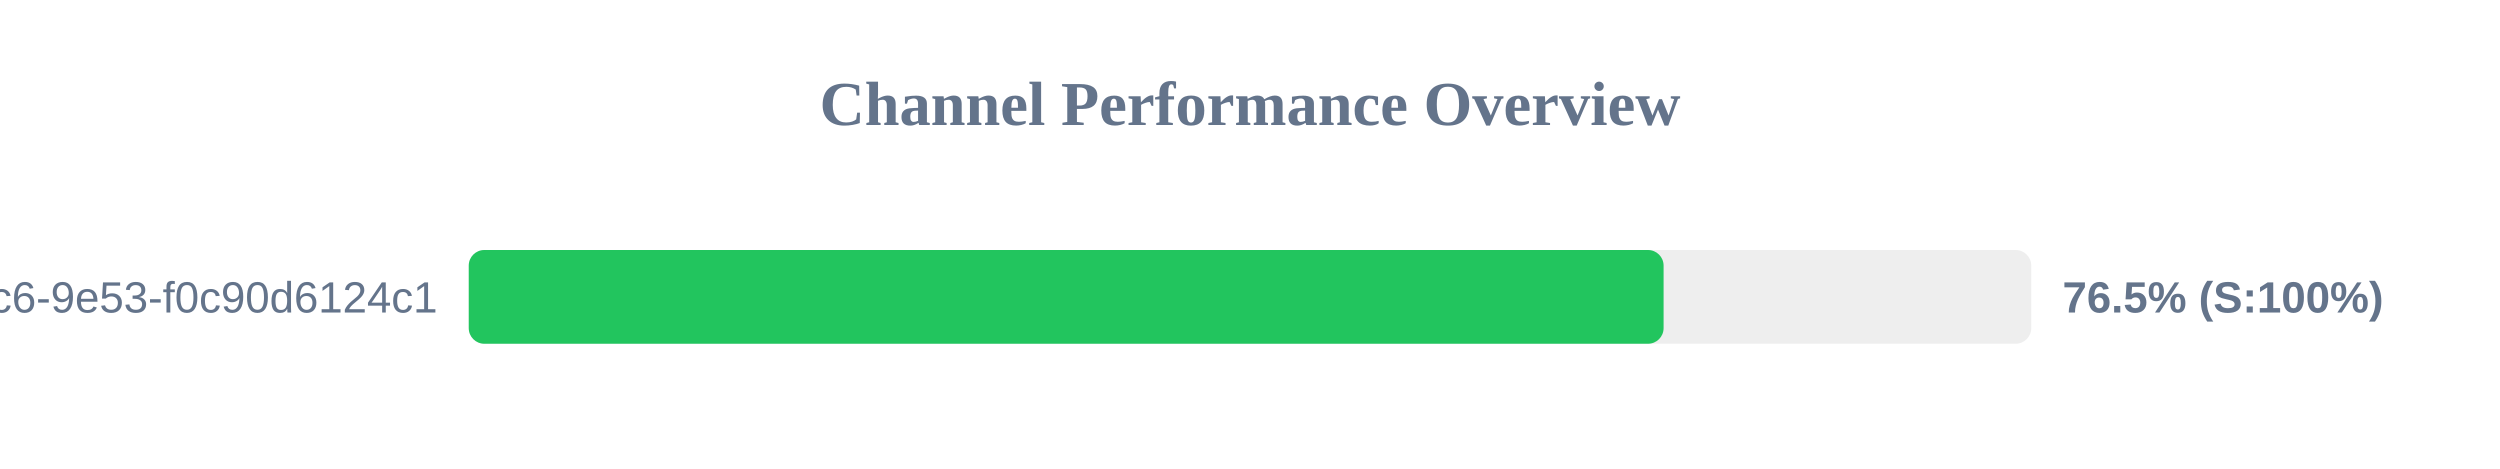
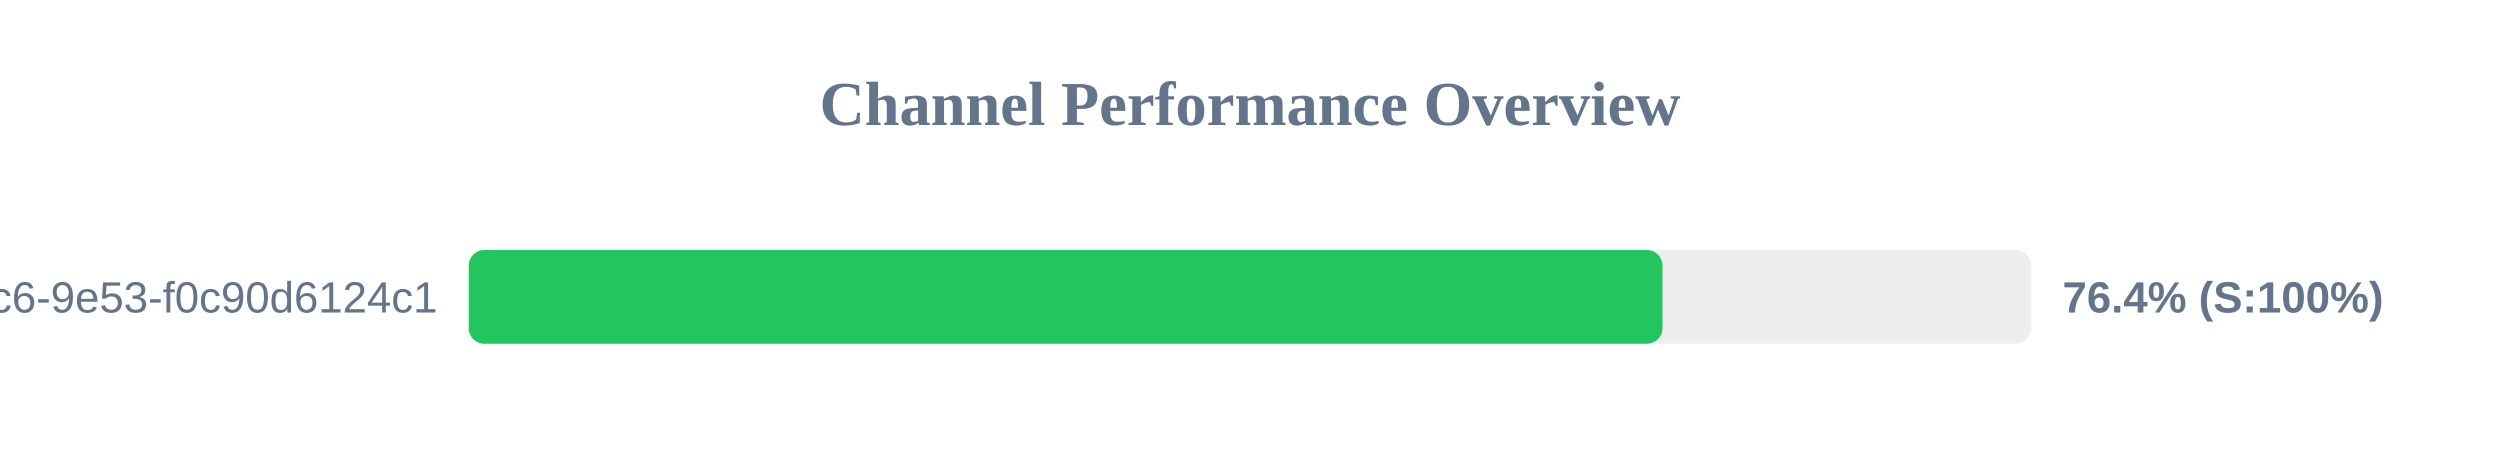
<svg xmlns="http://www.w3.org/2000/svg" width="800" height="150" version="1.1">
  <style>
        .row { font: 14px Arial; fill: #64748b; }
        .score { font: bold 14px Arial; fill: #64748b; }
    </style>
  <text x="400" y="40" text-anchor="middle" font-size="20px" font-weight="bold" fill="#64748b">Channel Performance Overview</text>
  <rect x="150" y="80" width="500" height="30" fill="#eee" rx="5" />
-   <rect x="150" y="80" width="382.35" height="30" fill="#22c55e" rx="5" />
+   <rect x="150" y="80" width="382.0" height="30" fill="#22c55e" rx="5" />
  <text x="140" y="100" text-anchor="end" class="row">?uuid=4685eb2a-5ddb-4dc6-9e53-f0c90d6124c1</text>
-   <text x="660" y="100" text-anchor="start" class="score">76.5% (S:100%)</text>
+   <text x="660" y="100" text-anchor="start" class="score">76.4% (S:100%)</text>
</svg>
